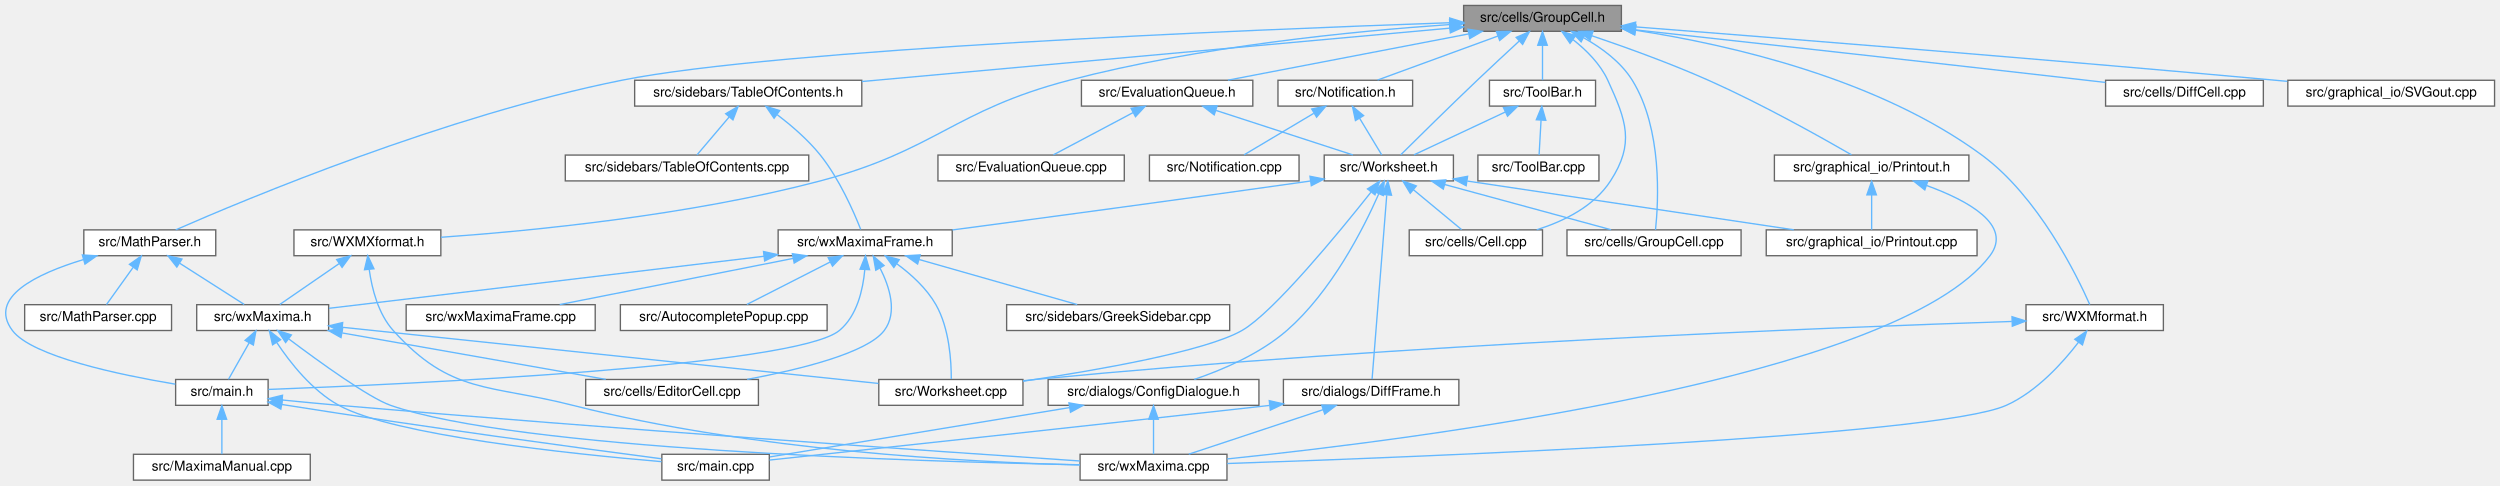
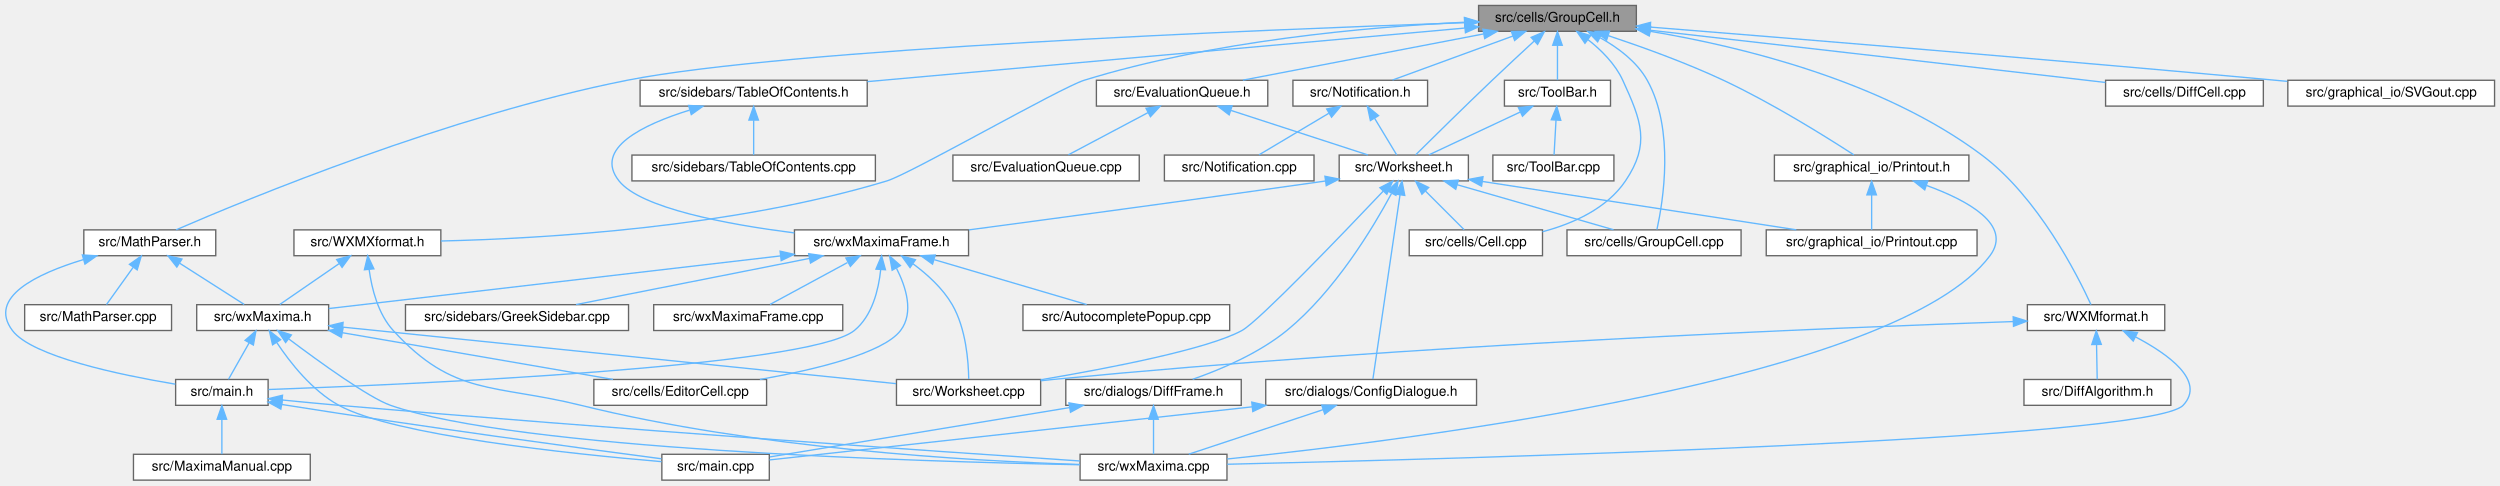
<svg xmlns="http://www.w3.org/2000/svg" xmlns:xlink="http://www.w3.org/1999/xlink" width="1838pt" height="357pt" viewBox="0.00 0.00 1838.13 357.00">
  <g id="graph0" class="graph" transform="scale(1 1) rotate(0) translate(4 353)">
    <g id="node1" class="node">
      <g id="a_node1">
        <a xlink:title="This file defines the class GroupCell that bundles input and output in the worksheet.">
-           <polygon fill="#999999" stroke="#666666" points="1188.13,-349 1072.13,-349 1072.13,-330 1188.13,-330 1188.13,-349" />
-           <text text-anchor="middle" x="1130.13" y="-337" font-family="Helvetica,sans-Serif" font-size="10.00">src/cells/GroupCell.h</text>
+           <polygon fill="#999999" stroke="#666666" points="1199.13,-349 1083.13,-349 1083.13,-330 1199.13,-330 1199.13,-349" />
+           <text text-anchor="middle" x="1141.13" y="-337" font-family="Helvetica,sans-Serif" font-size="10.00">src/cells/GroupCell.h</text>
        </a>
      </g>
    </g>
    <g id="node2" class="node">
      <g id="a_node2">
        <a xlink:href="EvaluationQueue_8h.html" target="_top" xlink:title="The evaluation queue.">
-           <polygon fill="white" stroke="#666666" points="917.13,-294 791.13,-294 791.13,-275 917.13,-275 917.13,-294" />
-           <text text-anchor="middle" x="854.13" y="-282" font-family="Helvetica,sans-Serif" font-size="10.00">src/EvaluationQueue.h</text>
+           <polygon fill="white" stroke="#666666" points="928.13,-294 802.13,-294 802.13,-275 928.13,-275 928.13,-294" />
+           <text text-anchor="middle" x="865.13" y="-282" font-family="Helvetica,sans-Serif" font-size="10.00">src/EvaluationQueue.h</text>
        </a>
      </g>
    </g>
    <g id="edge1" class="edge">
-       <path fill="none" stroke="#63b8ff" d="M1075.79,-328.07C1024.05,-318.13 947.1,-303.35 898.82,-294.08" />
-       <polygon fill="#63b8ff" stroke="#63b8ff" points="1075.31,-331.54 1085.79,-329.98 1076.63,-324.66 1075.31,-331.54" />
+       <path fill="none" stroke="#63b8ff" d="M1086.79,-328.07C1035.05,-318.13 958.1,-303.35 909.82,-294.08" />
+       <polygon fill="#63b8ff" stroke="#63b8ff" points="1086.31,-331.54 1096.79,-329.98 1087.63,-324.66 1086.31,-331.54" />
    </g>
    <g id="node4" class="node">
      <g id="a_node4">
        <a xlink:href="Worksheet_8h.html" target="_top" xlink:title="This file defines the class Worksheet.">
-           <polygon fill="white" stroke="#666666" points="1064.63,-239 969.63,-239 969.63,-220 1064.63,-220 1064.63,-239" />
-           <text text-anchor="middle" x="1017.13" y="-227" font-family="Helvetica,sans-Serif" font-size="10.00">src/Worksheet.h</text>
-         </a>
-       </g>
-     </g>
-     <g id="edge46" class="edge">
-       <path fill="none" stroke="#63b8ff" d="M1113.09,-322.9C1103.87,-314.41 1092.32,-303.69 1082.13,-294 1061.79,-274.64 1038.31,-251.5 1025.89,-239.2" />
-       <polygon fill="#63b8ff" stroke="#63b8ff" points="1110.77,-325.52 1120.5,-329.71 1115.5,-320.37 1110.77,-325.52" />
+           <polygon fill="white" stroke="#666666" points="1075.63,-239 980.63,-239 980.63,-220 1075.63,-220 1075.63,-239" />
+           <text text-anchor="middle" x="1028.13" y="-227" font-family="Helvetica,sans-Serif" font-size="10.00">src/Worksheet.h</text>
+         </a>
+       </g>
+     </g>
+     <g id="edge47" class="edge">
+       <path fill="none" stroke="#63b8ff" d="M1124.09,-322.9C1114.87,-314.41 1103.32,-303.69 1093.13,-294 1072.79,-274.64 1049.31,-251.5 1036.89,-239.2" />
+       <polygon fill="#63b8ff" stroke="#63b8ff" points="1121.77,-325.52 1131.5,-329.71 1126.5,-320.37 1121.77,-325.52" />
    </g>
    <g id="node6" class="node">
      <g id="a_node6">
        <a xlink:href="Cell_8cpp.html" target="_top" xlink:title="Core layout and rendering logic for worksheet cells.">
          <polygon fill="white" stroke="#666666" points="1130.13,-184 1032.13,-184 1032.13,-165 1130.13,-165 1130.13,-184" />
          <text text-anchor="middle" x="1081.13" y="-172" font-family="Helvetica,sans-Serif" font-size="10.00">src/cells/Cell.cpp</text>
        </a>
      </g>
    </g>
-     <g id="edge47" class="edge">
-       <path fill="none" stroke="#63b8ff" d="M1152.56,-323.88C1162.26,-316.25 1172.64,-305.98 1178.13,-294 1191.84,-264.09 1198,-247.62 1180.13,-220 1168.05,-201.33 1146.08,-190.42 1125.89,-184.08" />
-       <polygon fill="#63b8ff" stroke="#63b8ff" points="1150.35,-321.17 1144.35,-329.9 1154.49,-326.81 1150.35,-321.17" />
+     <g id="edge48" class="edge">
+       <path fill="none" stroke="#63b8ff" d="M1163.56,-323.88C1173.26,-316.25 1183.64,-305.98 1189.13,-294 1202.84,-264.09 1209.52,-247.28 1191.13,-220 1177.43,-199.67 1152.69,-188.63 1130.15,-182.63" />
+       <polygon fill="#63b8ff" stroke="#63b8ff" points="1161.35,-321.17 1155.35,-329.9 1165.49,-326.81 1161.35,-321.17" />
    </g>
    <g id="node7" class="node">
      <g id="a_node7">
        <a xlink:href="GroupCell_8cpp.html" target="_top" xlink:title="This file defines the class GroupCell.">
          <polygon fill="white" stroke="#666666" points="1276.13,-184 1148.13,-184 1148.13,-165 1276.13,-165 1276.13,-184" />
          <text text-anchor="middle" x="1212.13" y="-172" font-family="Helvetica,sans-Serif" font-size="10.00">src/cells/GroupCell.cpp</text>
        </a>
      </g>
    </g>
-     <g id="edge49" class="edge">
-       <path fill="none" stroke="#63b8ff" d="M1160.48,-325.17C1173.56,-317.86 1187.74,-307.51 1196.13,-294 1218.37,-258.2 1215.4,-204.67 1213.22,-184.03" />
-       <polygon fill="#63b8ff" stroke="#63b8ff" points="1158.53,-322.24 1151.26,-329.96 1161.75,-328.46 1158.53,-322.24" />
+     <g id="edge50" class="edge">
+       <path fill="none" stroke="#63b8ff" d="M1172.61,-325.2C1185.64,-317.98 1199.48,-307.69 1207.13,-294 1227.43,-257.7 1218.81,-204.9 1214.27,-184.25" />
+       <polygon fill="#63b8ff" stroke="#63b8ff" points="1170.68,-322.26 1163.36,-329.92 1173.86,-328.5 1170.68,-322.26" />
    </g>
    <g id="node21" class="node">
      <g id="a_node21">
        <a xlink:href="MathParser_8h.html" target="_top" xlink:title="The header file for the xml cell parser.">
          <polygon fill="white" stroke="#666666" points="154.63,-184 57.63,-184 57.63,-165 154.63,-165 154.63,-184" />
          <text text-anchor="middle" x="106.13" y="-172" font-family="Helvetica,sans-Serif" font-size="10.00">src/MathParser.h</text>
        </a>
      </g>
    </g>
    <g id="edge30" class="edge">
-       <path fill="none" stroke="#63b8ff" d="M1061.7,-336.29C913.73,-331.14 568.11,-316.99 453.13,-294 323.91,-268.16 176.79,-206.63 125.2,-184.02" />
-       <polygon fill="#63b8ff" stroke="#63b8ff" points="1061.89,-339.8 1072,-336.64 1062.13,-332.8 1061.89,-339.8" />
+       <path fill="none" stroke="#63b8ff" d="M1072.54,-336.31C923.37,-331.17 573.48,-317.01 457.13,-294 326.52,-268.17 177.64,-206.63 125.43,-184.02" />
+       <polygon fill="#63b8ff" stroke="#63b8ff" points="1072.82,-339.82 1082.93,-336.66 1073.06,-332.82 1072.82,-339.82" />
    </g>
    <g id="node23" class="node">
      <g id="a_node23">
        <a xlink:href="Notification_8h.html" target="_top" xlink:title="This file defines the class Notification.">
-           <polygon fill="white" stroke="#666666" points="1034.63,-294 935.63,-294 935.63,-275 1034.63,-275 1034.63,-294" />
-           <text text-anchor="middle" x="985.13" y="-282" font-family="Helvetica,sans-Serif" font-size="10.00">src/Notification.h</text>
+           <polygon fill="white" stroke="#666666" points="1045.63,-294 946.63,-294 946.63,-275 1045.63,-275 1045.63,-294" />
+           <text text-anchor="middle" x="996.13" y="-282" font-family="Helvetica,sans-Serif" font-size="10.00">src/Notification.h</text>
        </a>
      </g>
    </g>
    <g id="edge34" class="edge">
-       <path fill="none" stroke="#63b8ff" d="M1097.44,-326.55C1070.51,-316.71 1032.97,-302.98 1008.85,-294.17" />
-       <polygon fill="#63b8ff" stroke="#63b8ff" points="1096.24,-329.84 1106.83,-329.98 1098.64,-323.26 1096.24,-329.84" />
+       <path fill="none" stroke="#63b8ff" d="M1108.44,-326.55C1081.51,-316.71 1043.97,-302.98 1019.85,-294.17" />
+       <polygon fill="#63b8ff" stroke="#63b8ff" points="1107.24,-329.84 1117.83,-329.98 1109.64,-323.26 1107.24,-329.84" />
    </g>
    <g id="node25" class="node">
      <g id="a_node25">
        <a xlink:href="ToolBar_8h.html" target="_top" xlink:title="This file declares the class ToolBar that represents wxMaxima's main tool bar.">
-           <polygon fill="white" stroke="#666666" points="1169.13,-294 1091.13,-294 1091.13,-275 1169.13,-275 1169.13,-294" />
-           <text text-anchor="middle" x="1130.13" y="-282" font-family="Helvetica,sans-Serif" font-size="10.00">src/ToolBar.h</text>
+           <polygon fill="white" stroke="#666666" points="1180.13,-294 1102.13,-294 1102.13,-275 1180.13,-275 1180.13,-294" />
+           <text text-anchor="middle" x="1141.13" y="-282" font-family="Helvetica,sans-Serif" font-size="10.00">src/ToolBar.h</text>
        </a>
      </g>
    </g>
    <g id="edge37" class="edge">
-       <path fill="none" stroke="#63b8ff" d="M1130.13,-319.66C1130.13,-310.93 1130.13,-300.99 1130.13,-294.09" />
-       <polygon fill="#63b8ff" stroke="#63b8ff" points="1126.63,-319.75 1130.13,-329.75 1133.63,-319.75 1126.63,-319.75" />
+       <path fill="none" stroke="#63b8ff" d="M1141.13,-319.66C1141.13,-310.93 1141.13,-300.99 1141.13,-294.09" />
+       <polygon fill="#63b8ff" stroke="#63b8ff" points="1137.63,-319.75 1141.13,-329.75 1144.63,-319.75 1137.63,-319.75" />
    </g>
    <g id="node27" class="node">
      <g id="a_node27">
        <a xlink:href="WXMXformat_8h_source.html" target="_top" xlink:title=" ">
          <polygon fill="white" stroke="#666666" points="320.13,-184 212.13,-184 212.13,-165 320.13,-165 320.13,-184" />
          <text text-anchor="middle" x="266.13" y="-172" font-family="Helvetica,sans-Serif" font-size="10.00">src/WXMXformat.h</text>
        </a>
      </g>
    </g>
    <g id="edge40" class="edge">
-       <path fill="none" stroke="#63b8ff" d="M1061.86,-334.96C990.97,-330.09 877.33,-318.89 782.13,-294 697.25,-271.81 683.95,-242.43 599.13,-220 502.85,-194.54 386.86,-183.24 320.29,-178.55" />
-       <polygon fill="#63b8ff" stroke="#63b8ff" points="1061.79,-338.47 1072,-335.64 1062.25,-331.48 1061.79,-338.47" />
+       <path fill="none" stroke="#63b8ff" d="M1072.69,-336.67C1001.43,-333.18 887.29,-323.08 793.13,-294 775.85,-288.66 665.44,-225.24 648.13,-220 534.86,-185.71 395.31,-177.57 320.18,-175.81" />
+       <polygon fill="#63b8ff" stroke="#63b8ff" points="1072.73,-340.18 1082.88,-337.14 1073.05,-333.18 1072.73,-340.18" />
    </g>
    <g id="node28" class="node">
      <g id="a_node28">
        <a xlink:href="WXMformat_8h_source.html" target="_top" xlink:title=" ">
-           <polygon fill="white" stroke="#666666" points="1586.63,-129 1485.63,-129 1485.63,-110 1586.63,-110 1586.63,-129" />
-           <text text-anchor="middle" x="1536.13" y="-117" font-family="Helvetica,sans-Serif" font-size="10.00">src/WXMformat.h</text>
+           <polygon fill="white" stroke="#666666" points="1587.63,-129 1486.63,-129 1486.63,-110 1587.63,-110 1587.63,-129" />
+           <text text-anchor="middle" x="1537.13" y="-117" font-family="Helvetica,sans-Serif" font-size="10.00">src/WXMformat.h</text>
        </a>
      </g>
    </g>
    <g id="edge43" class="edge">
-       <path fill="none" stroke="#63b8ff" d="M1198.4,-330.8C1268.15,-320.08 1376.77,-295.18 1453.13,-239 1494.6,-208.49 1522.88,-150.85 1532.5,-129.1" />
-       <polygon fill="#63b8ff" stroke="#63b8ff" points="1197.78,-327.36 1188.4,-332.28 1198.81,-334.28 1197.78,-327.36" />
-     </g>
-     <g id="node29" class="node">
-       <g id="a_node29">
+       <path fill="none" stroke="#63b8ff" d="M1209.38,-329.97C1276.9,-318.69 1380.4,-293.44 1453.13,-239 1494.52,-208.02 1523.48,-150.67 1533.38,-129.05" />
+       <polygon fill="#63b8ff" stroke="#63b8ff" points="1208.59,-326.55 1199.28,-331.6 1209.71,-333.46 1208.59,-326.55" />
+     </g>
+     <g id="node30" class="node">
+       <g id="a_node30">
        <a xlink:href="DiffCell_8cpp.html" target="_top" xlink:title="This file defines the class DiffCell.">
          <polygon fill="white" stroke="#666666" points="1660.13,-294 1544.13,-294 1544.13,-275 1660.13,-275 1660.13,-294" />
          <text text-anchor="middle" x="1602.13" y="-282" font-family="Helvetica,sans-Serif" font-size="10.00">src/cells/DiffCell.cpp</text>
        </a>
      </g>
    </g>
-     <g id="edge48" class="edge">
-       <path fill="none" stroke="#63b8ff" d="M1198.83,-331C1278.53,-322.26 1413.87,-307.33 1530.13,-294 1534.63,-293.48 1539.29,-292.94 1543.97,-292.4" />
-       <polygon fill="#63b8ff" stroke="#63b8ff" points="1198,-327.57 1188.44,-332.14 1198.76,-334.53 1198,-327.57" />
-     </g>
-     <g id="node30" class="node">
-       <g id="a_node30">
+     <g id="edge49" class="edge">
+       <path fill="none" stroke="#63b8ff" d="M1209.27,-330.78C1286.94,-321.96 1417.69,-307.07 1530.13,-294 1534.63,-293.48 1539.29,-292.93 1543.97,-292.38" />
+       <polygon fill="#63b8ff" stroke="#63b8ff" points="1208.68,-327.33 1199.13,-331.93 1209.46,-334.28 1208.68,-327.33" />
+     </g>
+     <g id="node31" class="node">
+       <g id="a_node31">
        <a xlink:href="Printout_8h.html" target="_top" xlink:title="This file declares the class MathPrintOut.">
          <polygon fill="white" stroke="#666666" points="1443.63,-239 1300.63,-239 1300.63,-220 1443.63,-220 1443.63,-239" />
          <text text-anchor="middle" x="1372.13" y="-227" font-family="Helvetica,sans-Serif" font-size="10.00">src/graphical_io/Printout.h</text>
        </a>
      </g>
    </g>
-     <g id="edge50" class="edge">
-       <path fill="none" stroke="#63b8ff" d="M1166.35,-326.74C1190.9,-318.43 1223.88,-306.55 1252.13,-294 1291.12,-276.67 1334.96,-252.1 1357.3,-239.2" />
-       <polygon fill="#63b8ff" stroke="#63b8ff" points="1165.09,-323.48 1156.72,-329.97 1167.32,-330.11 1165.09,-323.48" />
-     </g>
-     <g id="node31" class="node">
-       <g id="a_node31">
+     <g id="edge51" class="edge">
+       <path fill="none" stroke="#63b8ff" d="M1178.47,-326.8C1202.99,-318.66 1235.5,-306.96 1263.13,-294 1299.22,-277.07 1339.08,-252.12 1359.12,-239.11" />
+       <polygon fill="#63b8ff" stroke="#63b8ff" points="1177.24,-323.52 1168.83,-329.96 1179.42,-330.17 1177.24,-323.52" />
+     </g>
+     <g id="node32" class="node">
+       <g id="a_node32">
        <a xlink:href="SVGout_8cpp.html" target="_top" xlink:title="This file defines the class Svgout that renders math as scalable vector graphics.">
          <polygon fill="white" stroke="#666666" points="1830.13,-294 1678.13,-294 1678.13,-275 1830.13,-275 1830.13,-294" />
          <text text-anchor="middle" x="1754.13" y="-282" font-family="Helvetica,sans-Serif" font-size="10.00">src/graphical_io/SVGout.cpp</text>
        </a>
      </g>
    </g>
-     <g id="edge53" class="edge">
-       <path fill="none" stroke="#63b8ff" d="M1198.59,-333.23C1300.98,-325.26 1500.08,-309.43 1669.13,-294 1671.94,-293.74 1674.79,-293.48 1677.68,-293.21" />
-       <polygon fill="#63b8ff" stroke="#63b8ff" points="1198.08,-329.76 1188.38,-334.02 1198.63,-336.74 1198.08,-329.76" />
-     </g>
-     <g id="node32" class="node">
-       <g id="a_node32">
+     <g id="edge54" class="edge">
+       <path fill="none" stroke="#63b8ff" d="M1209.4,-333.09C1310.05,-325.03 1504.18,-309.2 1669.13,-294 1671.94,-293.74 1674.79,-293.47 1677.68,-293.2" />
+       <polygon fill="#63b8ff" stroke="#63b8ff" points="1209.05,-329.6 1199.36,-333.89 1209.61,-336.58 1209.05,-329.6" />
+     </g>
+     <g id="node33" class="node">
+       <g id="a_node33">
        <a xlink:href="TableOfContents_8h.html" target="_top" xlink:title="This file contains the definition of the class TableOfContents that handles the table of contents pan...">
-           <polygon fill="white" stroke="#666666" points="629.63,-294 462.63,-294 462.63,-275 629.63,-275 629.63,-294" />
-           <text text-anchor="middle" x="546.13" y="-282" font-family="Helvetica,sans-Serif" font-size="10.00">src/sidebars/TableOfContents.h</text>
-         </a>
-       </g>
-     </g>
-     <g id="edge54" class="edge">
-       <path fill="none" stroke="#63b8ff" d="M1061.92,-332.31C954.45,-322.56 745.99,-303.64 629.69,-293.08" />
-       <polygon fill="#63b8ff" stroke="#63b8ff" points="1061.72,-335.81 1072,-333.22 1062.36,-328.83 1061.72,-335.81" />
+           <polygon fill="white" stroke="#666666" points="633.63,-294 466.63,-294 466.63,-275 633.63,-275 633.63,-294" />
+           <text text-anchor="middle" x="550.13" y="-282" font-family="Helvetica,sans-Serif" font-size="10.00">src/sidebars/TableOfContents.h</text>
+         </a>
+       </g>
+     </g>
+     <g id="edge55" class="edge">
+       <path fill="none" stroke="#63b8ff" d="M1072.92,-332.38C964.09,-322.62 751.5,-303.56 633.71,-293" />
+       <polygon fill="#63b8ff" stroke="#63b8ff" points="1072.84,-335.89 1083.12,-333.3 1073.47,-328.92 1072.84,-335.89" />
    </g>
    <g id="node3" class="node">
      <g id="a_node3">
        <a xlink:href="EvaluationQueue_8cpp.html" target="_top" xlink:title="This file defines the class EvaluationQueue.">
-           <polygon fill="white" stroke="#666666" points="822.63,-239 685.63,-239 685.63,-220 822.63,-220 822.63,-239" />
-           <text text-anchor="middle" x="754.13" y="-227" font-family="Helvetica,sans-Serif" font-size="10.00">src/EvaluationQueue.cpp</text>
+           <polygon fill="white" stroke="#666666" points="833.63,-239 696.63,-239 696.63,-220 833.63,-220 833.63,-239" />
+           <text text-anchor="middle" x="765.13" y="-227" font-family="Helvetica,sans-Serif" font-size="10.00">src/EvaluationQueue.cpp</text>
        </a>
      </g>
    </g>
    <g id="edge2" class="edge">
-       <path fill="none" stroke="#63b8ff" d="M829.1,-270.23C810.76,-260.51 786.39,-247.6 770.49,-239.17" />
-       <polygon fill="#63b8ff" stroke="#63b8ff" points="827.59,-273.39 838.06,-274.98 830.87,-267.21 827.59,-273.39" />
+       <path fill="none" stroke="#63b8ff" d="M840.1,-270.23C821.76,-260.51 797.39,-247.6 781.49,-239.17" />
+       <polygon fill="#63b8ff" stroke="#63b8ff" points="838.59,-273.39 849.06,-274.98 841.87,-267.21 838.59,-273.39" />
    </g>
    <g id="edge3" class="edge">
-       <path fill="none" stroke="#63b8ff" d="M890.12,-271.8C920.54,-261.91 963.41,-247.97 990.74,-239.08" />
-       <polygon fill="#63b8ff" stroke="#63b8ff" points="888.75,-268.56 880.32,-274.98 890.91,-275.22 888.75,-268.56" />
+       <path fill="none" stroke="#63b8ff" d="M901.12,-271.8C931.54,-261.91 974.41,-247.97 1001.74,-239.08" />
+       <polygon fill="#63b8ff" stroke="#63b8ff" points="899.75,-268.56 891.32,-274.98 901.91,-275.22 899.75,-268.56" />
    </g>
    <g id="node5" class="node">
      <g id="a_node5">
        <a xlink:href="Worksheet_8cpp.html" target="_top" xlink:title="This file defines the class Worksheet.">
-           <polygon fill="white" stroke="#666666" points="748.13,-74 642.13,-74 642.13,-55 748.13,-55 748.13,-74" />
-           <text text-anchor="middle" x="695.13" y="-62" font-family="Helvetica,sans-Serif" font-size="10.00">src/Worksheet.cpp</text>
+           <polygon fill="white" stroke="#666666" points="761.13,-74 655.13,-74 655.13,-55 761.13,-55 761.13,-74" />
+           <text text-anchor="middle" x="708.13" y="-62" font-family="Helvetica,sans-Serif" font-size="10.00">src/Worksheet.cpp</text>
        </a>
      </g>
    </g>
    <g id="edge4" class="edge">
-       <path fill="none" stroke="#63b8ff" d="M1003.99,-211.69C980.62,-182.22 932.14,-123.12 909.13,-110 882.18,-94.63 802.37,-80.74 748.2,-72.71" />
-       <polygon fill="#63b8ff" stroke="#63b8ff" points="1001.44,-214.11 1010.38,-219.8 1006.94,-209.78 1001.44,-214.11" />
+       <path fill="none" stroke="#63b8ff" d="M1013.03,-212.5C983.87,-181.75 921.57,-116.81 909.13,-110 884.05,-96.28 811.8,-82.33 761.15,-73.79" />
+       <polygon fill="#63b8ff" stroke="#63b8ff" points="1010.58,-215 1019.99,-219.86 1015.66,-210.19 1010.58,-215" />
    </g>
    <g id="edge5" class="edge">
-       <path fill="none" stroke="#63b8ff" d="M1035.12,-213.6C1046.59,-204.11 1061.04,-192.13 1070.66,-184.17" />
-       <polygon fill="#63b8ff" stroke="#63b8ff" points="1032.88,-210.91 1027.41,-219.98 1037.35,-216.3 1032.88,-210.91" />
+       <path fill="none" stroke="#63b8ff" d="M1044.11,-212.52C1053.45,-203.18 1064.88,-191.75 1072.54,-184.09" />
+       <polygon fill="#63b8ff" stroke="#63b8ff" points="1041.48,-210.2 1036.88,-219.75 1046.43,-215.15 1041.48,-210.2" />
    </g>
    <g id="edge6" class="edge">
-       <path fill="none" stroke="#63b8ff" d="M1058.3,-217.31C1094.79,-207.39 1147.3,-193.12 1180.55,-184.08" />
-       <polygon fill="#63b8ff" stroke="#63b8ff" points="1057.19,-213.98 1048.46,-219.98 1059.03,-220.74 1057.19,-213.98" />
+       <path fill="none" stroke="#63b8ff" d="M1067.42,-217.18C1101.83,-207.27 1151.09,-193.08 1182.34,-184.08" />
+       <polygon fill="#63b8ff" stroke="#63b8ff" points="1066.33,-213.85 1057.69,-219.98 1068.27,-220.58 1066.33,-213.85" />
    </g>
    <g id="node8" class="node">
      <g id="a_node8">
        <a xlink:href="ConfigDialogue_8h.html" target="_top" xlink:title="The configuration dialog.">
-           <polygon fill="white" stroke="#666666" points="921.63,-74 766.63,-74 766.63,-55 921.63,-55 921.63,-74" />
-           <text text-anchor="middle" x="844.13" y="-62" font-family="Helvetica,sans-Serif" font-size="10.00">src/dialogs/ConfigDialogue.h</text>
+           <polygon fill="white" stroke="#666666" points="1081.63,-74 926.63,-74 926.63,-55 1081.63,-55 1081.63,-74" />
+           <text text-anchor="middle" x="1004.13" y="-62" font-family="Helvetica,sans-Serif" font-size="10.00">src/dialogs/ConfigDialogue.h</text>
        </a>
      </g>
    </g>
    <g id="edge7" class="edge">
-       <path fill="none" stroke="#63b8ff" d="M1009.68,-210.34C998.44,-184.89 974.91,-138.54 942.13,-110 922.4,-92.82 894.94,-81.12 874.11,-74.05" />
-       <polygon fill="#63b8ff" stroke="#63b8ff" points="1006.6,-212.03 1013.74,-219.86 1013.04,-209.28 1006.6,-212.03" />
+       <path fill="none" stroke="#63b8ff" d="M1025.38,-209.83C1020.2,-174.67 1009.2,-99.9 1005.43,-74.31" />
+       <polygon fill="#63b8ff" stroke="#63b8ff" points="1021.92,-210.35 1026.84,-219.74 1028.85,-209.33 1021.92,-210.35" />
    </g>
    <g id="node11" class="node">
      <g id="a_node11">
        <a xlink:href="DiffFrame_8h_source.html" target="_top" xlink:title=" ">
-           <polygon fill="white" stroke="#666666" points="1068.63,-74 939.63,-74 939.63,-55 1068.63,-55 1068.63,-74" />
-           <text text-anchor="middle" x="1004.13" y="-62" font-family="Helvetica,sans-Serif" font-size="10.00">src/dialogs/DiffFrame.h</text>
+           <polygon fill="white" stroke="#666666" points="908.63,-74 779.63,-74 779.63,-55 908.63,-55 908.63,-74" />
+           <text text-anchor="middle" x="844.13" y="-62" font-family="Helvetica,sans-Serif" font-size="10.00">src/dialogs/DiffFrame.h</text>
        </a>
      </g>
    </g>
    <g id="edge10" class="edge">
-       <path fill="none" stroke="#63b8ff" d="M1015.6,-209.37C1012.79,-174.03 1006.86,-99.79 1004.83,-74.31" />
-       <polygon fill="#63b8ff" stroke="#63b8ff" points="1012.15,-210.05 1016.43,-219.74 1019.12,-209.49 1012.15,-210.05" />
+       <path fill="none" stroke="#63b8ff" d="M1019.1,-210.72C1005.47,-185.4 977.44,-138.82 942.13,-110 921.58,-93.22 893.67,-81.36 872.89,-74.13" />
+       <polygon fill="#63b8ff" stroke="#63b8ff" points="1016.16,-212.64 1023.9,-219.88 1022.36,-209.4 1016.16,-212.64" />
    </g>
    <g id="node12" class="node">
      <g id="a_node12">
        <a xlink:href="Printout_8cpp.html" target="_top" xlink:title="This file defines the class MathPrintOut.">
          <polygon fill="white" stroke="#666666" points="1449.63,-184 1294.63,-184 1294.63,-165 1449.63,-165 1449.63,-184" />
          <text text-anchor="middle" x="1372.13" y="-172" font-family="Helvetica,sans-Serif" font-size="10.00">src/graphical_io/Printout.cpp</text>
        </a>
      </g>
    </g>
    <g id="edge13" class="edge">
-       <path fill="none" stroke="#63b8ff" d="M1074.89,-219.88C1141.1,-209.99 1248.95,-193.89 1314.92,-184.04" />
-       <polygon fill="#63b8ff" stroke="#63b8ff" points="1074.01,-216.47 1064.64,-221.41 1075.05,-223.39 1074.01,-216.47" />
+       <path fill="none" stroke="#63b8ff" d="M1085.94,-219.59C1150.25,-209.68 1253.42,-193.79 1316.74,-184.03" />
+       <polygon fill="#63b8ff" stroke="#63b8ff" points="1085.31,-216.15 1075.96,-221.13 1086.38,-223.07 1085.31,-216.15" />
    </g>
    <g id="node13" class="node">
      <g id="a_node13">
        <a xlink:href="wxMaximaFrame_8h.html" target="_top" xlink:title="This file declares the class wxMaximaFrame.">
-           <polygon fill="white" stroke="#666666" points="696.13,-184 568.13,-184 568.13,-165 696.13,-165 696.13,-184" />
-           <text text-anchor="middle" x="632.13" y="-172" font-family="Helvetica,sans-Serif" font-size="10.00">src/wxMaximaFrame.h</text>
+           <polygon fill="white" stroke="#666666" points="708.13,-184 580.13,-184 580.13,-165 708.13,-165 708.13,-184" />
+           <text text-anchor="middle" x="644.13" y="-172" font-family="Helvetica,sans-Serif" font-size="10.00">src/wxMaximaFrame.h</text>
        </a>
      </g>
    </g>
    <g id="edge14" class="edge">
-       <path fill="none" stroke="#63b8ff" d="M959.47,-219.92C861.53,-206.02 760.22,-192.43 696.27,-183.95" />
-       <polygon fill="#63b8ff" stroke="#63b8ff" points="959.16,-223.41 969.55,-221.36 960.14,-216.48 959.16,-223.41" />
+       <path fill="none" stroke="#63b8ff" d="M970.52,-219.93C872.98,-206.06 772.16,-192.49 708.38,-184" />
+       <polygon fill="#63b8ff" stroke="#63b8ff" points="970.16,-223.41 980.55,-221.36 971.14,-216.48 970.16,-223.41" />
    </g>
    <g id="node9" class="node">
      <g id="a_node9">
        <a xlink:href="main_8cpp.html" target="_top" xlink:title="The file that defines the starting point of the program.">
          <polygon fill="white" stroke="#666666" points="561.63,-19 482.63,-19 482.63,0 561.63,0 561.63,-19" />
          <text text-anchor="middle" x="522.13" y="-7" font-family="Helvetica,sans-Serif" font-size="10.00">src/main.cpp</text>
        </a>
      </g>
    </g>
    <g id="edge8" class="edge">
-       <path fill="none" stroke="#63b8ff" d="M782.29,-53.32C717.37,-42.64 617.23,-26.15 562.04,-17.07" />
-       <polygon fill="#63b8ff" stroke="#63b8ff" points="781.96,-56.81 792.4,-54.98 783.1,-49.91 781.96,-56.81" />
+       <path fill="none" stroke="#63b8ff" d="M916.71,-53.89C811.42,-42.31 639.08,-23.36 561.8,-14.86" />
+       <polygon fill="#63b8ff" stroke="#63b8ff" points="916.37,-57.37 926.69,-54.98 917.13,-50.41 916.37,-57.37" />
    </g>
    <g id="node10" class="node">
      <g id="a_node10">
        <a xlink:href="wxMaxima_8cpp.html" target="_top" xlink:title="This file defines the contents of the class wxMaxima that contains most of the program's logic.">
          <polygon fill="white" stroke="#666666" points="898.13,-19 790.13,-19 790.13,0 898.13,0 898.13,-19" />
          <text text-anchor="middle" x="844.13" y="-7" font-family="Helvetica,sans-Serif" font-size="10.00">src/wxMaxima.cpp</text>
        </a>
      </g>
    </g>
    <g id="edge9" class="edge">
+       <path fill="none" stroke="#63b8ff" d="M968.8,-51.8C938.94,-41.91 896.86,-27.97 870.04,-19.08" />
+       <polygon fill="#63b8ff" stroke="#63b8ff" points="967.83,-55.16 978.42,-54.98 970.03,-48.52 967.83,-55.16" />
+     </g>
+     <g id="edge11" class="edge">
+       <path fill="none" stroke="#63b8ff" d="M782.29,-53.32C717.37,-42.64 617.23,-26.15 562.04,-17.07" />
+       <polygon fill="#63b8ff" stroke="#63b8ff" points="781.96,-56.81 792.4,-54.98 783.1,-49.91 781.96,-56.81" />
+     </g>
+     <g id="edge12" class="edge">
      <path fill="none" stroke="#63b8ff" d="M844.13,-44.66C844.13,-35.93 844.13,-25.99 844.13,-19.09" />
      <polygon fill="#63b8ff" stroke="#63b8ff" points="840.63,-44.75 844.13,-54.75 847.63,-44.75 840.63,-44.75" />
    </g>
-     <g id="edge11" class="edge">
-       <path fill="none" stroke="#63b8ff" d="M929.37,-54.92C787.59,-39.07 633.04,-22.4 561.81,-14.75" />
-       <polygon fill="#63b8ff" stroke="#63b8ff" points="929.23,-58.43 939.56,-56.06 930.01,-51.47 929.23,-58.43" />
-     </g>
-     <g id="edge12" class="edge">
-       <path fill="none" stroke="#63b8ff" d="M968.8,-51.8C938.94,-41.91 896.86,-27.97 870.04,-19.08" />
-       <polygon fill="#63b8ff" stroke="#63b8ff" points="967.83,-55.16 978.42,-54.98 970.03,-48.52 967.83,-55.16" />
-     </g>
    <g id="edge16" class="edge">
-       <path fill="none" stroke="#63b8ff" d="M655.34,-159.11C665.77,-151.45 677.24,-141.1 684.13,-129 694.09,-111.5 695.48,-87.21 695.43,-74.34" />
-       <polygon fill="#63b8ff" stroke="#63b8ff" points="653.2,-156.34 646.96,-164.9 657.18,-162.1 653.2,-156.34" />
+       <path fill="none" stroke="#63b8ff" d="M667.26,-159.07C677.67,-151.39 689.15,-141.05 696.13,-129 706.25,-111.52 708.07,-87.23 708.26,-74.35" />
+       <polygon fill="#63b8ff" stroke="#63b8ff" points="665.12,-156.29 658.9,-164.86 669.11,-162.04 665.12,-156.29" />
    </g>
    <g id="node14" class="node">
      <g id="a_node14">
        <a xlink:href="AutocompletePopup_8cpp.html" target="_top" xlink:title="This file defines the class AutocompletePopup.">
-           <polygon fill="white" stroke="#666666" points="604.13,-129 452.13,-129 452.13,-110 604.13,-110 604.13,-129" />
-           <text text-anchor="middle" x="528.13" y="-117" font-family="Helvetica,sans-Serif" font-size="10.00">src/AutocompletePopup.cpp</text>
+           <polygon fill="white" stroke="#666666" points="900.13,-129 748.13,-129 748.13,-110 900.13,-110 900.13,-129" />
+           <text text-anchor="middle" x="824.13" y="-117" font-family="Helvetica,sans-Serif" font-size="10.00">src/AutocompletePopup.cpp</text>
        </a>
      </g>
    </g>
    <g id="edge15" class="edge">
-       <path fill="none" stroke="#63b8ff" d="M606.36,-160.37C587.26,-150.63 561.76,-137.64 545.14,-129.17" />
-       <polygon fill="#63b8ff" stroke="#63b8ff" points="604.92,-163.56 615.42,-164.98 608.1,-157.33 604.92,-163.56" />
+       <path fill="none" stroke="#63b8ff" d="M683,-162.06C716.64,-152.15 764.55,-138.04 794.98,-129.08" />
+       <polygon fill="#63b8ff" stroke="#63b8ff" points="681.65,-158.8 673.05,-164.98 683.63,-165.52 681.65,-158.8" />
    </g>
    <g id="node15" class="node">
      <g id="a_node15">
        <a xlink:href="EditorCell_8cpp.html" target="_top" xlink:title="This file defines the class EditorCell.">
-           <polygon fill="white" stroke="#666666" points="553.63,-74 426.63,-74 426.63,-55 553.63,-55 553.63,-74" />
-           <text text-anchor="middle" x="490.13" y="-62" font-family="Helvetica,sans-Serif" font-size="10.00">src/cells/EditorCell.cpp</text>
+           <polygon fill="white" stroke="#666666" points="559.63,-74 432.63,-74 432.63,-55 559.63,-55 559.63,-74" />
+           <text text-anchor="middle" x="496.13" y="-62" font-family="Helvetica,sans-Serif" font-size="10.00">src/cells/EditorCell.cpp</text>
        </a>
      </g>
    </g>
    <g id="edge17" class="edge">
-       <path fill="none" stroke="#63b8ff" d="M643.1,-155.82C650.07,-142.08 656.09,-123.2 646.13,-110 633.79,-93.65 585.08,-81.51 545.34,-74.07" />
-       <polygon fill="#63b8ff" stroke="#63b8ff" points="639.92,-154.33 638.07,-164.76 646.02,-157.76 639.92,-154.33" />
+       <path fill="none" stroke="#63b8ff" d="M655.13,-155.79C662.13,-142.03 668.15,-123.15 658.13,-110 645.4,-93.3 595.73,-81.31 554.71,-74.01" />
+       <polygon fill="#63b8ff" stroke="#63b8ff" points="651.95,-154.32 650.09,-164.75 658.04,-157.75 651.95,-154.32" />
    </g>
    <g id="node16" class="node">
      <g id="a_node16">
        <a xlink:href="main_8h.html" target="_top" xlink:title="This file declares the class wxMaxima that contains most of the program's logic.">
          <polygon fill="white" stroke="#666666" points="193.13,-74 125.13,-74 125.13,-55 193.13,-55 193.13,-74" />
          <text text-anchor="middle" x="159.13" y="-62" font-family="Helvetica,sans-Serif" font-size="10.00">src/main.h</text>
        </a>
      </g>
    </g>
    <g id="edge18" class="edge">
-       <path fill="none" stroke="#63b8ff" d="M631.83,-154.55C630.5,-140.03 626.17,-120.74 613.13,-110 580.88,-83.44 293.37,-70.43 193.29,-66.68" />
-       <polygon fill="#63b8ff" stroke="#63b8ff" points="628.35,-155.1 632.35,-164.9 635.34,-154.74 628.35,-155.1" />
+       <path fill="none" stroke="#63b8ff" d="M643.51,-154.51C641.96,-139.98 637.31,-120.67 624.13,-110 590.8,-83.02 295.15,-70.25 193.38,-66.62" />
+       <polygon fill="#63b8ff" stroke="#63b8ff" points="640.05,-155.14 644.21,-164.89 647.03,-154.68 640.05,-155.14" />
    </g>
    <g id="node18" class="node">
      <g id="a_node18">
        <a xlink:href="GreekSidebar_8cpp.html" target="_top" xlink:title="This file defines the class GreekSidebar.">
-           <polygon fill="white" stroke="#666666" points="900.13,-129 736.13,-129 736.13,-110 900.13,-110 900.13,-129" />
-           <text text-anchor="middle" x="818.13" y="-117" font-family="Helvetica,sans-Serif" font-size="10.00">src/sidebars/GreekSidebar.cpp</text>
+           <polygon fill="white" stroke="#666666" points="458.13,-129 294.13,-129 294.13,-110 458.13,-110 458.13,-129" />
+           <text text-anchor="middle" x="376.13" y="-117" font-family="Helvetica,sans-Serif" font-size="10.00">src/sidebars/GreekSidebar.cpp</text>
        </a>
      </g>
    </g>
    <g id="edge22" class="edge">
-       <path fill="none" stroke="#63b8ff" d="M671.84,-162.18C706.63,-152.27 756.42,-138.08 788.01,-129.08" />
-       <polygon fill="#63b8ff" stroke="#63b8ff" points="670.67,-158.88 662.01,-164.98 672.59,-165.61 670.67,-158.88" />
+       <path fill="none" stroke="#63b8ff" d="M591.05,-163C540.81,-153.07 466.31,-138.33 419.53,-129.08" />
+       <polygon fill="#63b8ff" stroke="#63b8ff" points="590.58,-166.48 601.07,-164.98 591.94,-159.61 590.58,-166.48" />
    </g>
    <g id="node19" class="node">
      <g id="a_node19">
        <a xlink:href="wxMaxima_8h.html" target="_top" xlink:title="This file declares the class wxMaxima that contains most of the program's logic.">
          <polygon fill="white" stroke="#666666" points="237.63,-129 140.63,-129 140.63,-110 237.63,-110 237.63,-129" />
          <text text-anchor="middle" x="189.13" y="-117" font-family="Helvetica,sans-Serif" font-size="10.00">src/wxMaxima.h</text>
        </a>
      </g>
    </g>
    <g id="edge23" class="edge">
-       <path fill="none" stroke="#63b8ff" d="M557.74,-164.6C466.75,-153.71 315.28,-135.59 237.9,-126.33" />
-       <polygon fill="#63b8ff" stroke="#63b8ff" points="557.37,-168.08 567.71,-165.79 558.2,-161.13 557.37,-168.08" />
+       <path fill="none" stroke="#63b8ff" d="M569.92,-164.86C476.12,-153.93 317.32,-135.43 237.7,-126.16" />
+       <polygon fill="#63b8ff" stroke="#63b8ff" points="569.57,-168.34 579.9,-166.02 570.38,-161.39 569.57,-168.34" />
    </g>
    <g id="node20" class="node">
      <g id="a_node20">
        <a xlink:href="wxMaximaFrame_8cpp.html" target="_top" xlink:title="This file defines the class wxMaximaFrame.">
-           <polygon fill="white" stroke="#666666" points="433.63,-129 294.63,-129 294.63,-110 433.63,-110 433.63,-129" />
-           <text text-anchor="middle" x="364.13" y="-117" font-family="Helvetica,sans-Serif" font-size="10.00">src/wxMaximaFrame.cpp</text>
+           <polygon fill="white" stroke="#666666" points="615.63,-129 476.63,-129 476.63,-110 615.63,-110 615.63,-129" />
+           <text text-anchor="middle" x="546.13" y="-117" font-family="Helvetica,sans-Serif" font-size="10.00">src/wxMaximaFrame.cpp</text>
        </a>
      </g>
    </g>
    <g id="edge29" class="edge">
-       <path fill="none" stroke="#63b8ff" d="M579.05,-163C528.81,-153.07 454.31,-138.33 407.53,-129.08" />
-       <polygon fill="#63b8ff" stroke="#63b8ff" points="578.58,-166.48 589.07,-164.98 579.94,-159.61 578.58,-166.48" />
+       <path fill="none" stroke="#63b8ff" d="M619.1,-159.97C601.19,-150.28 577.6,-137.52 562.16,-129.17" />
+       <polygon fill="#63b8ff" stroke="#63b8ff" points="617.92,-163.31 628.38,-164.98 621.25,-157.15 617.92,-163.31" />
    </g>
    <g id="edge20" class="edge">
      <path fill="none" stroke="#63b8ff" d="M203.27,-55.62C204.57,-55.41 205.86,-55.2 207.13,-55 305.85,-39.29 422.44,-23.55 482.28,-15.68" />
      <polygon fill="#63b8ff" stroke="#63b8ff" points="202.48,-52.21 193.19,-57.32 203.64,-59.11 202.48,-52.21" />
    </g>
    <g id="edge21" class="edge">
      <path fill="none" stroke="#63b8ff" d="M203.77,-58.88C217.07,-57.56 231.68,-56.16 245.13,-55 445.9,-37.62 684.89,-21.12 789.99,-14.08" />
      <polygon fill="#63b8ff" stroke="#63b8ff" points="203.03,-55.44 193.43,-59.92 203.73,-62.4 203.03,-55.44" />
    </g>
    <g id="node17" class="node">
      <g id="a_node17">
        <a xlink:href="MaximaManual_8cpp.html" target="_top" xlink:title="This file defines the class MaximaManual.">
          <polygon fill="white" stroke="#666666" points="224.13,-19 94.13,-19 94.13,0 224.13,0 224.13,-19" />
          <text text-anchor="middle" x="159.13" y="-7" font-family="Helvetica,sans-Serif" font-size="10.00">src/MaximaManual.cpp</text>
        </a>
      </g>
    </g>
    <g id="edge19" class="edge">
      <path fill="none" stroke="#63b8ff" d="M159.13,-44.66C159.13,-35.93 159.13,-25.99 159.13,-19.09" />
      <polygon fill="#63b8ff" stroke="#63b8ff" points="155.63,-44.75 159.13,-54.75 162.63,-44.75 155.63,-44.75" />
    </g>
    <g id="edge24" class="edge">
-       <path fill="none" stroke="#63b8ff" d="M247.79,-112.36C347,-101.96 546.4,-81.08 641.84,-71.08" />
-       <polygon fill="#63b8ff" stroke="#63b8ff" points="247.23,-108.9 237.65,-113.42 247.96,-115.86 247.23,-108.9" />
+       <path fill="none" stroke="#63b8ff" d="M248.06,-112.48C349.85,-102.09 557.05,-80.93 654.81,-70.94" />
+       <polygon fill="#63b8ff" stroke="#63b8ff" points="247.55,-109.02 237.96,-113.51 248.26,-115.98 247.55,-109.02" />
    </g>
    <g id="edge26" class="edge">
      <path fill="none" stroke="#63b8ff" d="M199.55,-101.08C209.37,-86.3 225.49,-65.82 245.13,-55 285.23,-32.9 415.82,-19.26 482.37,-13.57" />
      <polygon fill="#63b8ff" stroke="#63b8ff" points="196.41,-99.49 194.03,-109.81 202.33,-103.23 196.41,-99.49" />
    </g>
    <g id="edge28" class="edge">
      <path fill="none" stroke="#63b8ff" d="M208.33,-103.8C230.9,-86.84 267.29,-60.54 283.13,-55 375.69,-22.61 668.06,-13.65 789.95,-11.3" />
      <polygon fill="#63b8ff" stroke="#63b8ff" points="206.01,-101.17 200.15,-110 210.23,-106.75 206.01,-101.17" />
    </g>
    <g id="edge25" class="edge">
-       <path fill="none" stroke="#63b8ff" d="M247.69,-108.19C304.12,-98.25 388.52,-83.39 441.39,-74.08" />
-       <polygon fill="#63b8ff" stroke="#63b8ff" points="246.73,-104.8 237.49,-109.98 247.95,-111.7 246.73,-104.8" />
+       <path fill="none" stroke="#63b8ff" d="M247.83,-108.37C305.48,-98.41 392.47,-83.4 446.7,-74.03" />
+       <polygon fill="#63b8ff" stroke="#63b8ff" points="247.03,-104.95 237.77,-110.1 248.22,-111.85 247.03,-104.95" />
    </g>
    <g id="edge27" class="edge">
      <path fill="none" stroke="#63b8ff" d="M179.12,-100.82C174.03,-91.82 168.07,-81.29 163.99,-74.09" />
      <polygon fill="#63b8ff" stroke="#63b8ff" points="176.2,-102.77 184.18,-109.75 182.3,-99.32 176.2,-102.77" />
    </g>
    <g id="edge32" class="edge">
      <path fill="none" stroke="#63b8ff" d="M57.15,-162.1C23.07,-151.77 -13.22,-134.41 5.13,-110 19.51,-90.87 84.09,-77.36 124.92,-70.55" />
      <polygon fill="#63b8ff" stroke="#63b8ff" points="56.54,-165.56 67.12,-164.95 58.47,-158.83 56.54,-165.56" />
    </g>
    <g id="edge33" class="edge">
      <path fill="none" stroke="#63b8ff" d="M128.17,-159.42C143.24,-149.81 162.72,-137.37 175.55,-129.17" />
      <polygon fill="#63b8ff" stroke="#63b8ff" points="126.01,-156.65 119.47,-164.98 129.78,-162.55 126.01,-156.65" />
    </g>
    <g id="node22" class="node">
      <g id="a_node22">
        <a xlink:href="MathParser_8cpp.html" target="_top" xlink:title="This file defines the class MathParser that reads wxmx data and math from Maxima.">
          <polygon fill="white" stroke="#666666" points="122.13,-129 14.13,-129 14.13,-110 122.13,-110 122.13,-129" />
          <text text-anchor="middle" x="68.13" y="-117" font-family="Helvetica,sans-Serif" font-size="10.00">src/MathParser.cpp</text>
        </a>
      </g>
    </g>
    <g id="edge31" class="edge">
      <path fill="none" stroke="#63b8ff" d="M93.86,-156.39C87.32,-147.27 79.56,-136.45 74.29,-129.09" />
      <polygon fill="#63b8ff" stroke="#63b8ff" points="91.18,-158.66 99.85,-164.75 96.87,-154.58 91.18,-158.66" />
    </g>
    <g id="edge36" class="edge">
-       <path fill="none" stroke="#63b8ff" d="M995.63,-266.1C1001.1,-257.04 1007.55,-246.37 1011.94,-239.09" />
-       <polygon fill="#63b8ff" stroke="#63b8ff" points="992.59,-264.38 990.41,-274.75 998.58,-268 992.59,-264.38" />
+       <path fill="none" stroke="#63b8ff" d="M1006.63,-266.1C1012.1,-257.04 1018.55,-246.37 1022.94,-239.09" />
+       <polygon fill="#63b8ff" stroke="#63b8ff" points="1003.59,-264.38 1001.41,-274.75 1009.58,-268 1003.59,-264.38" />
    </g>
    <g id="node24" class="node">
      <g id="a_node24">
        <a xlink:href="Notification_8cpp.html" target="_top" xlink:title="This file defines the class Notification.">
-           <polygon fill="white" stroke="#666666" points="951.13,-239 841.13,-239 841.13,-220 951.13,-220 951.13,-239" />
-           <text text-anchor="middle" x="896.13" y="-227" font-family="Helvetica,sans-Serif" font-size="10.00">src/Notification.cpp</text>
+           <polygon fill="white" stroke="#666666" points="962.13,-239 852.13,-239 852.13,-220 962.13,-220 962.13,-239" />
+           <text text-anchor="middle" x="907.13" y="-227" font-family="Helvetica,sans-Serif" font-size="10.00">src/Notification.cpp</text>
        </a>
      </g>
    </g>
    <g id="edge35" class="edge">
-       <path fill="none" stroke="#63b8ff" d="M961.95,-269.7C945.74,-260.04 924.58,-247.44 910.69,-239.17" />
-       <polygon fill="#63b8ff" stroke="#63b8ff" points="960.45,-272.88 970.83,-274.98 964.03,-266.86 960.45,-272.88" />
+       <path fill="none" stroke="#63b8ff" d="M972.95,-269.7C956.74,-260.04 935.58,-247.44 921.69,-239.17" />
+       <polygon fill="#63b8ff" stroke="#63b8ff" points="971.45,-272.88 981.83,-274.98 975.03,-266.86 971.45,-272.88" />
    </g>
    <g id="edge39" class="edge">
-       <path fill="none" stroke="#63b8ff" d="M1102.7,-270.63C1081.88,-260.87 1053.83,-247.71 1035.62,-239.17" />
-       <polygon fill="#63b8ff" stroke="#63b8ff" points="1101.43,-273.91 1111.97,-274.98 1104.41,-267.57 1101.43,-273.91" />
+       <path fill="none" stroke="#63b8ff" d="M1113.7,-270.63C1092.88,-260.87 1064.83,-247.71 1046.62,-239.17" />
+       <polygon fill="#63b8ff" stroke="#63b8ff" points="1112.43,-273.91 1122.97,-274.98 1115.41,-267.57 1112.43,-273.91" />
    </g>
    <g id="node26" class="node">
      <g id="a_node26">
        <a xlink:href="ToolBar_8cpp.html" target="_top" xlink:title="This file defines the class ToolBar that represents wxMaxima's main tool bar.">
-           <polygon fill="white" stroke="#666666" points="1171.63,-239 1082.63,-239 1082.63,-220 1171.63,-220 1171.63,-239" />
-           <text text-anchor="middle" x="1127.13" y="-227" font-family="Helvetica,sans-Serif" font-size="10.00">src/ToolBar.cpp</text>
+           <polygon fill="white" stroke="#666666" points="1182.63,-239 1093.63,-239 1093.63,-220 1182.63,-220 1182.63,-239" />
+           <text text-anchor="middle" x="1138.13" y="-227" font-family="Helvetica,sans-Serif" font-size="10.00">src/ToolBar.cpp</text>
        </a>
      </g>
    </g>
    <g id="edge38" class="edge">
-       <path fill="none" stroke="#63b8ff" d="M1129.06,-264.66C1128.57,-255.93 1128.01,-245.99 1127.62,-239.09" />
-       <polygon fill="#63b8ff" stroke="#63b8ff" points="1125.57,-264.96 1129.63,-274.75 1132.56,-264.57 1125.57,-264.96" />
+       <path fill="none" stroke="#63b8ff" d="M1140.06,-264.66C1139.57,-255.93 1139.01,-245.99 1138.62,-239.09" />
+       <polygon fill="#63b8ff" stroke="#63b8ff" points="1136.57,-264.96 1140.63,-274.75 1143.56,-264.57 1136.57,-264.96" />
    </g>
    <g id="edge41" class="edge">
-       <path fill="none" stroke="#63b8ff" d="M267.5,-154.67C269.43,-140.8 274.06,-122.29 285.13,-110 327.67,-62.78 355.54,-70.68 417.13,-55 548.23,-21.62 708.07,-13.2 790,-11.13" />
-       <polygon fill="#63b8ff" stroke="#63b8ff" points="263.98,-154.68 266.43,-164.99 270.94,-155.4 263.98,-154.68" />
+       <path fill="none" stroke="#63b8ff" d="M267.44,-154.62C269.35,-140.72 273.96,-122.2 285.13,-110 329.71,-61.29 359.03,-70.84 423.13,-55 552.1,-23.13 708.82,-14.08 789.82,-11.51" />
+       <polygon fill="#63b8ff" stroke="#63b8ff" points="263.92,-154.66 266.4,-164.96 270.89,-155.36 263.92,-154.66" />
    </g>
    <g id="edge42" class="edge">
      <path fill="none" stroke="#63b8ff" d="M245.28,-159.15C231.37,-149.57 213.52,-137.29 201.73,-129.17" />
      <polygon fill="#63b8ff" stroke="#63b8ff" points="243.54,-162.2 253.76,-164.98 247.51,-156.43 243.54,-162.2" />
    </g>
+     <g id="edge45" class="edge">
+       <path fill="none" stroke="#63b8ff" d="M1476.16,-116.59C1346.16,-112.15 1032.19,-99.53 770.13,-74 767.21,-73.72 764.22,-73.4 761.2,-73.05" />
+       <polygon fill="#63b8ff" stroke="#63b8ff" points="1476.2,-120.09 1486.32,-116.93 1476.44,-113.09 1476.2,-120.09" />
+     </g>
+     <g id="edge46" class="edge">
+       <path fill="none" stroke="#63b8ff" d="M1566.03,-105.36C1590.12,-92.7 1617.98,-72.87 1601.13,-55 1577.05,-29.47 1067.81,-15.59 898.4,-11.67" />
+       <polygon fill="#63b8ff" stroke="#63b8ff" points="1564.45,-102.24 1557.08,-109.85 1567.59,-108.5 1564.45,-102.24" />
+     </g>
+     <g id="node29" class="node">
+       <g id="a_node29">
+         <a xlink:href="DiffAlgorithm_8h_source.html" target="_top" xlink:title=" ">
+           <polygon fill="white" stroke="#666666" points="1592.13,-74 1484.13,-74 1484.13,-55 1592.13,-55 1592.13,-74" />
+           <text text-anchor="middle" x="1538.13" y="-62" font-family="Helvetica,sans-Serif" font-size="10.00">src/DiffAlgorithm.h</text>
+         </a>
+       </g>
+     </g>
    <g id="edge44" class="edge">
-       <path fill="none" stroke="#63b8ff" d="M1475.18,-116.66C1343.75,-112.34 1023.95,-99.87 757.13,-74 754.21,-73.72 751.22,-73.4 748.2,-73.06" />
-       <polygon fill="#63b8ff" stroke="#63b8ff" points="1475.33,-120.17 1485.44,-116.99 1475.56,-113.17 1475.33,-120.17" />
-     </g>
-     <g id="edge45" class="edge">
-       <path fill="none" stroke="#63b8ff" d="M1524.28,-101.47C1512.68,-86.32 1493.5,-65.05 1471.13,-55 1419.59,-31.84 1041.01,-17.03 898.33,-12.21" />
-       <polygon fill="#63b8ff" stroke="#63b8ff" points="1521.48,-103.56 1530.21,-109.55 1527.12,-99.42 1521.48,-103.56" />
+       <path fill="none" stroke="#63b8ff" d="M1537.49,-99.66C1537.65,-90.93 1537.84,-80.99 1537.97,-74.09" />
+       <polygon fill="#63b8ff" stroke="#63b8ff" points="1533.98,-99.68 1537.3,-109.75 1540.98,-99.82 1533.98,-99.68" />
+     </g>
+     <g id="edge53" class="edge">
+       <path fill="none" stroke="#63b8ff" d="M1412.46,-216.67C1442.64,-205.7 1476.02,-187.66 1459.13,-165 1391.49,-74.25 1035.73,-29.61 898.34,-15.55" />
+       <polygon fill="#63b8ff" stroke="#63b8ff" points="1411.16,-213.42 1402.84,-219.98 1413.44,-220.04 1411.16,-213.42" />
    </g>
    <g id="edge52" class="edge">
-       <path fill="none" stroke="#63b8ff" d="M1412.52,-216.63C1442.73,-205.63 1476.13,-187.58 1459.13,-165 1391.06,-74.57 1035.56,-29.73 898.29,-15.59" />
-       <polygon fill="#63b8ff" stroke="#63b8ff" points="1411.2,-213.38 1402.89,-219.95 1413.48,-220 1411.2,-213.38" />
-     </g>
-     <g id="edge51" class="edge">
      <path fill="none" stroke="#63b8ff" d="M1372.13,-209.66C1372.13,-200.93 1372.13,-190.99 1372.13,-184.09" />
      <polygon fill="#63b8ff" stroke="#63b8ff" points="1368.63,-209.75 1372.13,-219.75 1375.63,-209.75 1368.63,-209.75" />
    </g>
+     <g id="edge57" class="edge">
+       <path fill="none" stroke="#63b8ff" d="M502.96,-272.03C468.96,-261.48 432.15,-243.85 451.13,-220 467.13,-199.89 530.27,-188.09 580.02,-181.75" />
+       <polygon fill="#63b8ff" stroke="#63b8ff" points="502.3,-275.48 512.88,-274.94 504.28,-268.77 502.3,-275.48" />
+     </g>
+     <g id="node34" class="node">
+       <g id="a_node34">
+         <a xlink:href="TableOfContents_8cpp.html" target="_top" xlink:title="This file defines the class Structure.">
+           <polygon fill="white" stroke="#666666" points="639.63,-239 460.63,-239 460.63,-220 639.63,-220 639.63,-239" />
+           <text text-anchor="middle" x="550.13" y="-227" font-family="Helvetica,sans-Serif" font-size="10.00">src/sidebars/TableOfContents.cpp</text>
+         </a>
+       </g>
+     </g>
    <g id="edge56" class="edge">
-       <path fill="none" stroke="#63b8ff" d="M567.39,-268.75C577.84,-260.78 590.09,-250.28 599.13,-239 613.12,-221.55 623.75,-197.25 628.83,-184.35" />
-       <polygon fill="#63b8ff" stroke="#63b8ff" points="565.14,-266.07 559.15,-274.81 569.28,-271.71 565.14,-266.07" />
-     </g>
-     <g id="node33" class="node">
-       <g id="a_node33">
-         <a xlink:href="TableOfContents_8cpp.html" target="_top" xlink:title="This file defines the class Structure.">
-           <polygon fill="white" stroke="#666666" points="590.63,-239 411.63,-239 411.63,-220 590.63,-220 590.63,-239" />
-           <text text-anchor="middle" x="501.13" y="-227" font-family="Helvetica,sans-Serif" font-size="10.00">src/sidebars/TableOfContents.cpp</text>
-         </a>
-       </g>
-     </g>
-     <g id="edge55" class="edge">
-       <path fill="none" stroke="#63b8ff" d="M532.08,-266.96C524.24,-257.72 514.8,-246.6 508.42,-239.09" />
-       <polygon fill="#63b8ff" stroke="#63b8ff" points="529.56,-269.39 538.7,-274.75 534.89,-264.86 529.56,-269.39" />
+       <path fill="none" stroke="#63b8ff" d="M550.13,-264.66C550.13,-255.93 550.13,-245.99 550.13,-239.09" />
+       <polygon fill="#63b8ff" stroke="#63b8ff" points="546.63,-264.75 550.13,-274.75 553.63,-264.75 546.63,-264.75" />
    </g>
  </g>
</svg>
